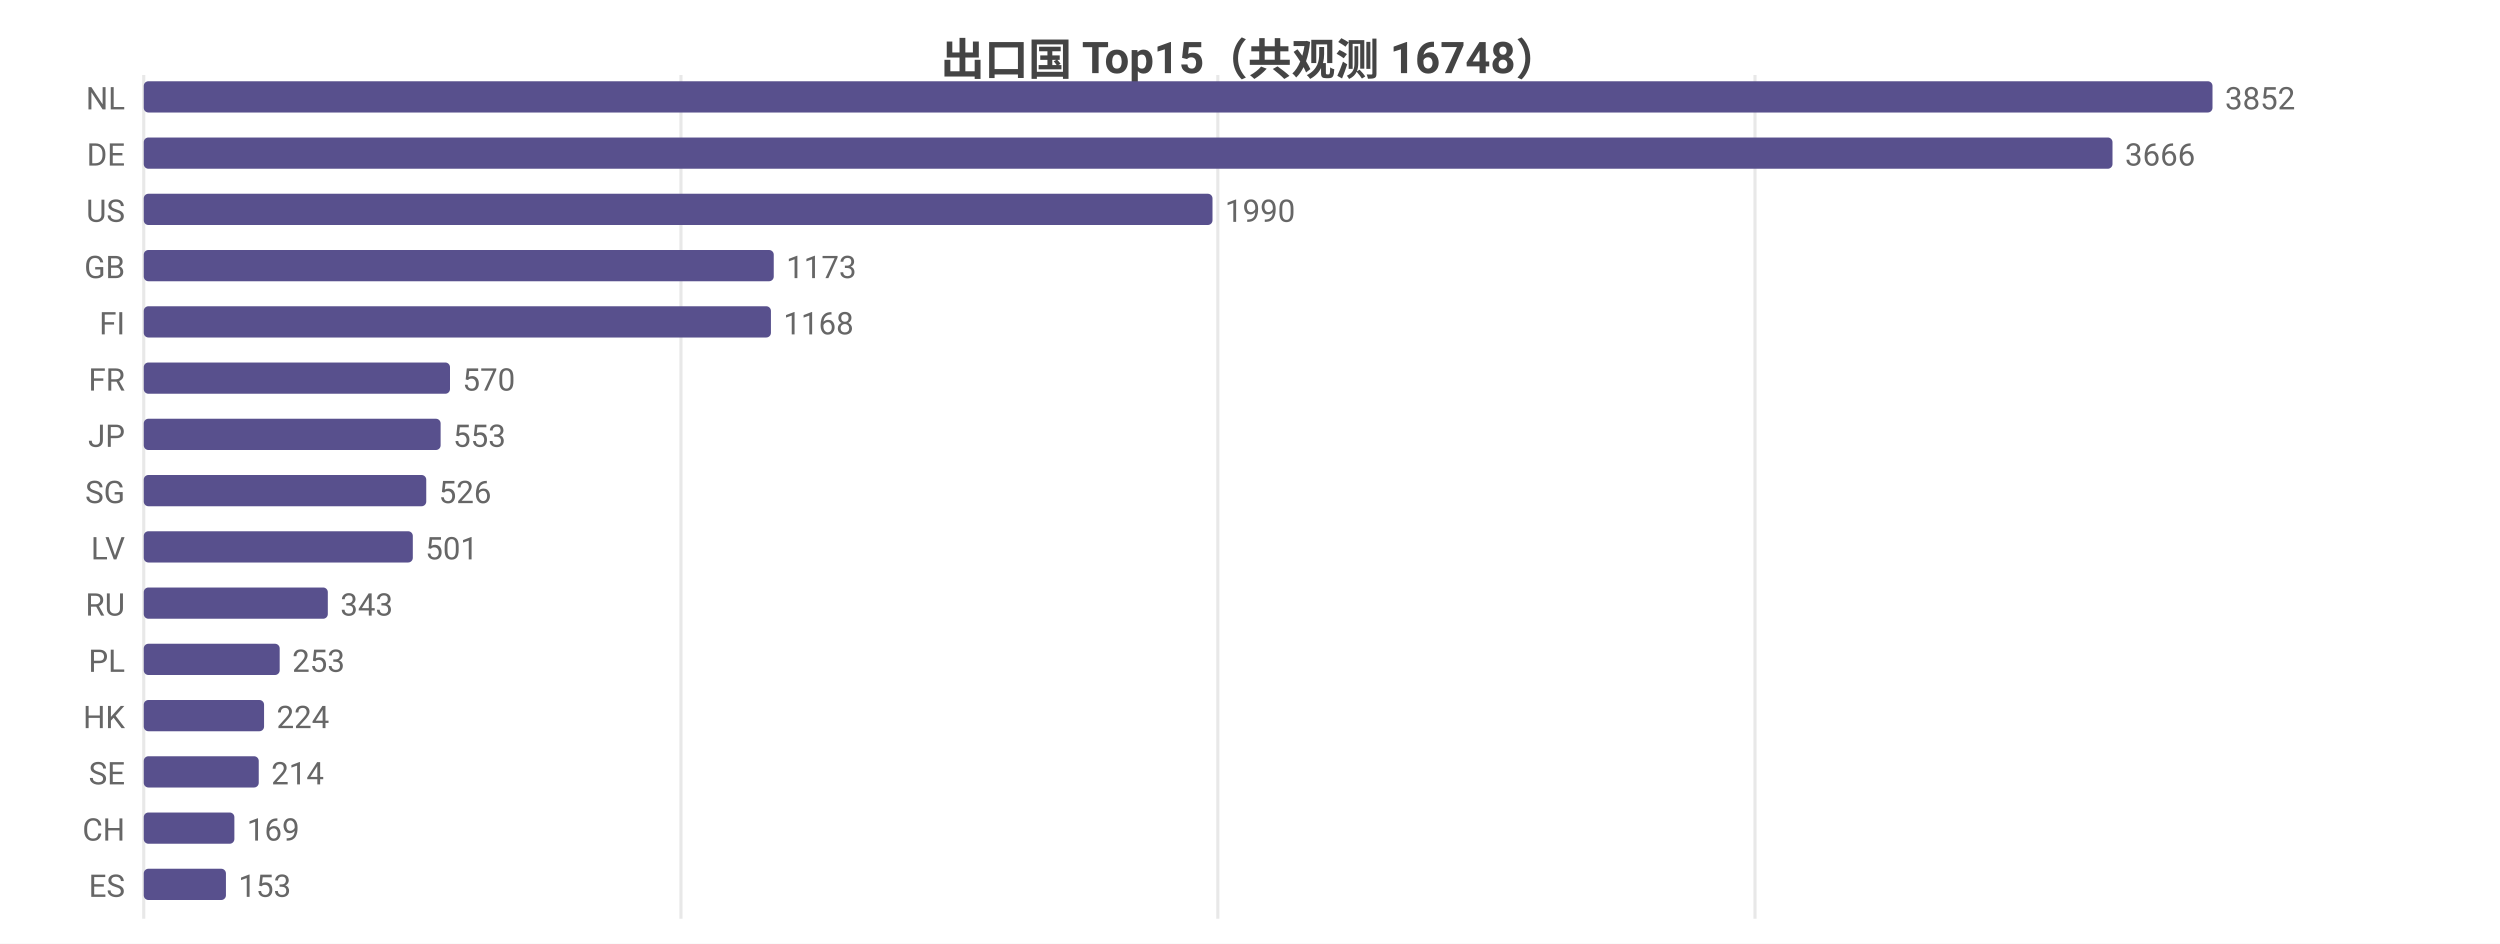
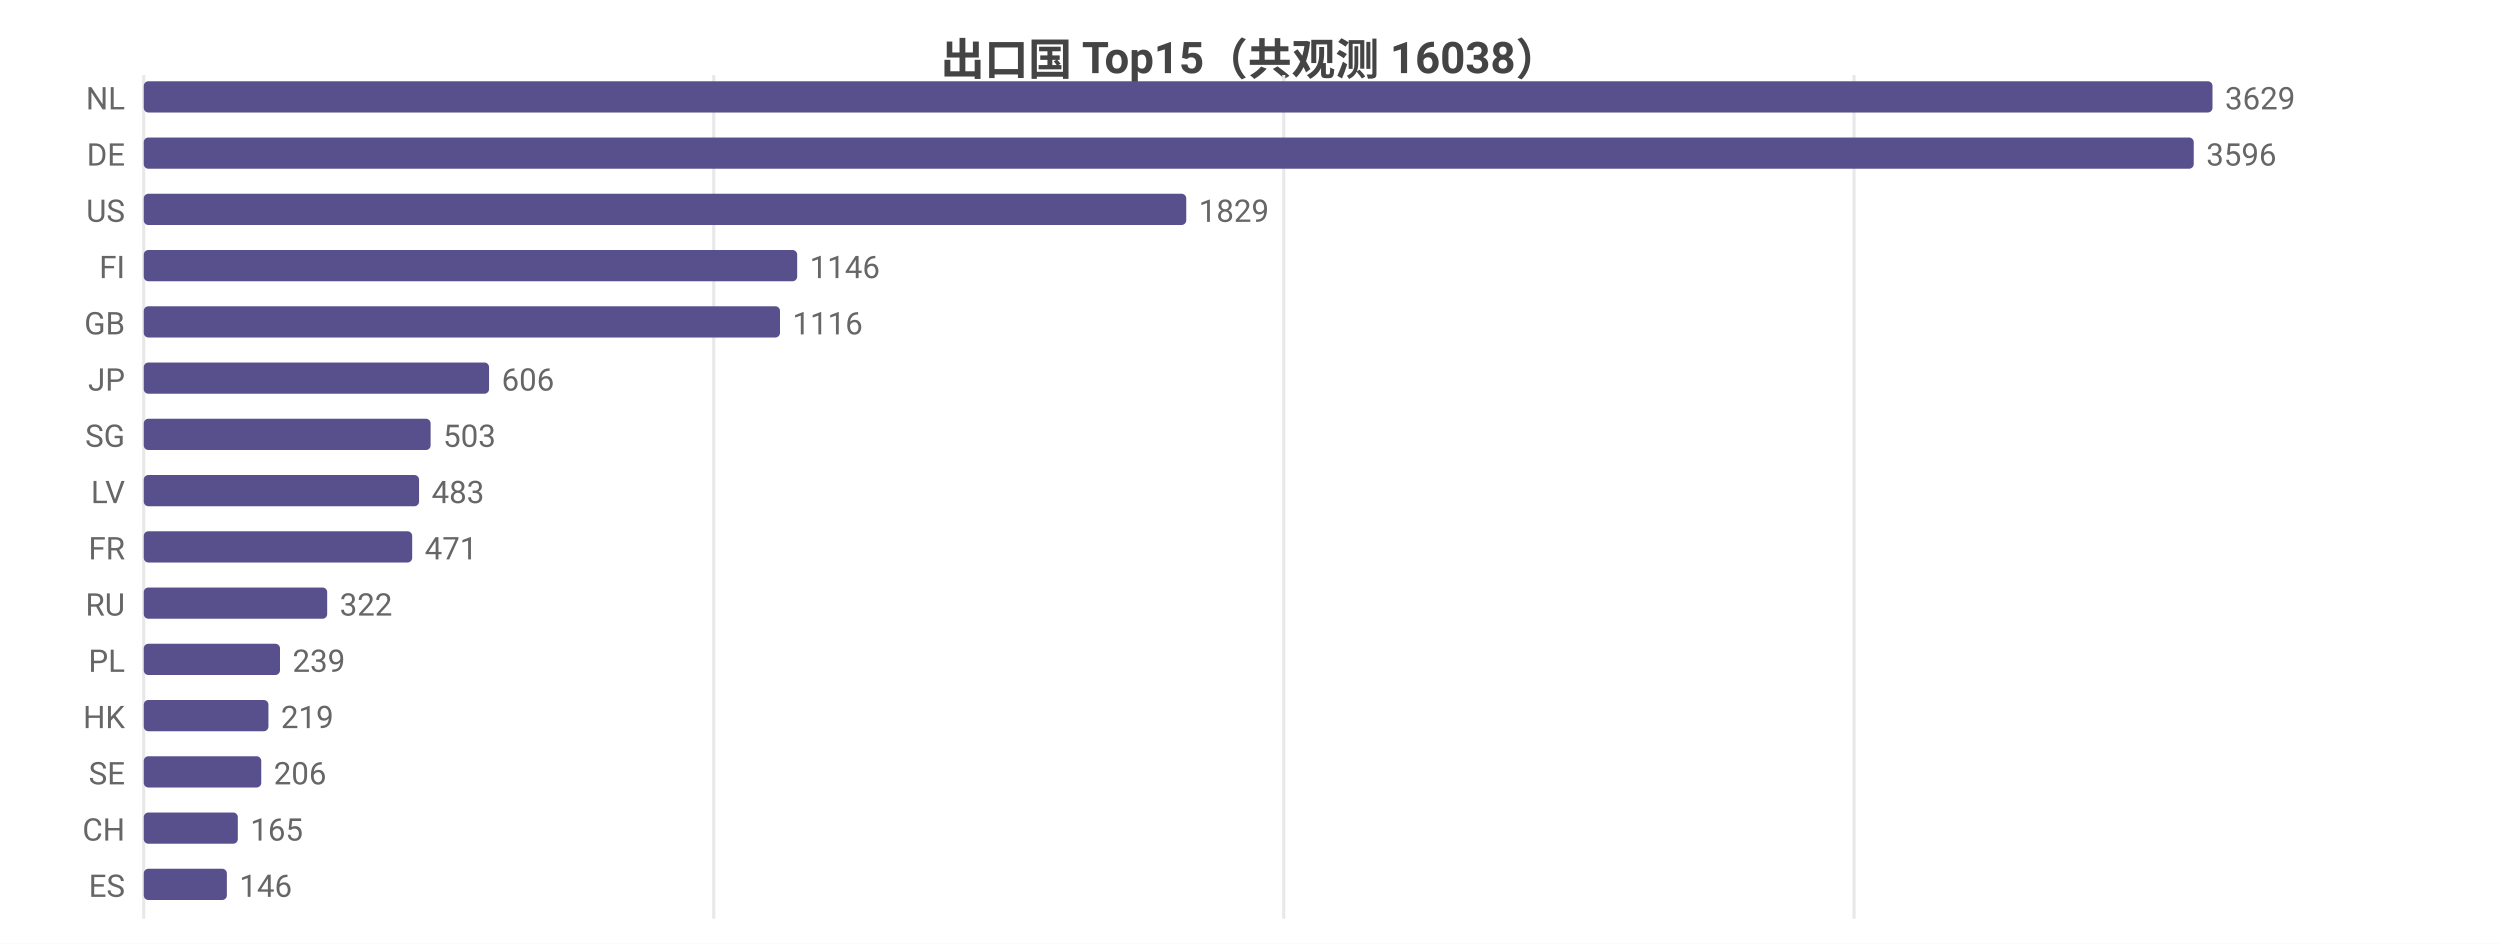
<svg xmlns="http://www.w3.org/2000/svg" width="800" height="302" viewBox="0 0 800 302">
  <rect width="800" height="302" fill="#ffffff" />
  <style>text{font-family:system-ui,-apple-system,'Segoe UI',Roboto,'PingFang SC','Microsoft YaHei','Noto Sans CJK SC',sans-serif}.g{stroke:#e8e8e8;stroke-width:1}.a{stroke:#999;stroke-width:1}.t{font-size:10px;fill:#666}.m{font-size:10px;text-anchor:middle;fill:#666}.e{font-size:10px;text-anchor:end;fill:#666}.l{font-size:11px;fill:#333}.tt{font-size:14px;font-weight:600;text-anchor:middle;fill:#444}.em{font-size:13px;text-anchor:middle;fill:#999}</style>
-   <text class="tt" x="400.0" y="24">出口国 Top15（共观测 16748）</text>
+   <text class="tt" x="400.0" y="24">出口国 Top15（共观测 16038）</text>
  <line class="g" x1="46" y1="24" x2="46" y2="294" />
-   <line class="g" x1="217.9" y1="24" x2="217.9" y2="294" />
-   <line class="g" x1="389.7" y1="24" x2="389.7" y2="294" />
-   <line class="g" x1="561.6" y1="24" x2="561.6" y2="294" />
+   <line class="g" x1="228.4" y1="24" x2="228.4" y2="294" />
+   <line class="g" x1="410.8" y1="24" x2="410.8" y2="294" />
+   <line class="g" x1="593.3" y1="24" x2="593.3" y2="294" />
  <text class="e" x="40" y="35">NL</text>
  <rect x="46" y="26" width="662" height="10" fill="#58508d" rx="1.5" />
-   <text class="t" x="712" y="35">3852</text>
+   <text class="t" x="712" y="35">3629</text>
  <text class="e" x="40" y="53">DE</text>
-   <rect x="46" y="44" width="630.0" height="10" fill="#58508d" rx="1.5" />
-   <text class="t" x="680.0" y="53">3666</text>
+   <rect x="46" y="44" width="656.0" height="10" fill="#58508d" rx="1.5" />
+   <text class="t" x="706.0" y="53">3596</text>
  <text class="e" x="40" y="71">US</text>
-   <rect x="46" y="62" width="342.0" height="10" fill="#58508d" rx="1.5" />
-   <text class="t" x="392.0" y="71">1990</text>
-   <text class="e" x="40" y="89">GB</text>
-   <rect x="46" y="80" width="201.6" height="10" fill="#58508d" rx="1.5" />
-   <text class="t" x="251.6" y="89">1173</text>
-   <text class="e" x="40" y="107">FI</text>
-   <rect x="46" y="98" width="200.7" height="10" fill="#58508d" rx="1.5" />
-   <text class="t" x="250.7" y="107">1168</text>
-   <text class="e" x="40" y="125">FR</text>
-   <rect x="46" y="116" width="98.0" height="10" fill="#58508d" rx="1.5" />
-   <text class="t" x="148.0" y="125">570</text>
-   <text class="e" x="40" y="143">JP</text>
-   <rect x="46" y="134" width="95.0" height="10" fill="#58508d" rx="1.5" />
-   <text class="t" x="145.0" y="143">553</text>
-   <text class="e" x="40" y="161">SG</text>
-   <rect x="46" y="152" width="90.4" height="10" fill="#58508d" rx="1.5" />
-   <text class="t" x="140.4" y="161">526</text>
-   <text class="e" x="40" y="179">LV</text>
-   <rect x="46" y="170" width="86.1" height="10" fill="#58508d" rx="1.5" />
-   <text class="t" x="136.1" y="179">501</text>
+   <rect x="46" y="62" width="333.6" height="10" fill="#58508d" rx="1.5" />
+   <text class="t" x="383.6" y="71">1829</text>
+   <text class="e" x="40" y="89">FI</text>
+   <rect x="46" y="80" width="209.1" height="10" fill="#58508d" rx="1.5" />
+   <text class="t" x="259.1" y="89">1146</text>
+   <text class="e" x="40" y="107">GB</text>
+   <rect x="46" y="98" width="203.6" height="10" fill="#58508d" rx="1.5" />
+   <text class="t" x="253.6" y="107">1116</text>
+   <text class="e" x="40" y="125">JP</text>
+   <rect x="46" y="116" width="110.5" height="10" fill="#58508d" rx="1.5" />
+   <text class="t" x="160.5" y="125">606</text>
+   <text class="e" x="40" y="143">SG</text>
+   <rect x="46" y="134" width="91.8" height="10" fill="#58508d" rx="1.5" />
+   <text class="t" x="141.8" y="143">503</text>
+   <text class="e" x="40" y="161">LV</text>
+   <rect x="46" y="152" width="88.1" height="10" fill="#58508d" rx="1.5" />
+   <text class="t" x="138.1" y="161">483</text>
+   <text class="e" x="40" y="179">FR</text>
+   <rect x="46" y="170" width="85.9" height="10" fill="#58508d" rx="1.5" />
+   <text class="t" x="135.9" y="179">471</text>
  <text class="e" x="40" y="197">RU</text>
-   <rect x="46" y="188" width="58.9" height="10" fill="#58508d" rx="1.5" />
-   <text class="t" x="108.9" y="197">343</text>
+   <rect x="46" y="188" width="58.7" height="10" fill="#58508d" rx="1.5" />
+   <text class="t" x="108.7" y="197">322</text>
  <text class="e" x="40" y="215">PL</text>
-   <rect x="46" y="206" width="43.5" height="10" fill="#58508d" rx="1.5" />
-   <text class="t" x="93.5" y="215">253</text>
+   <rect x="46" y="206" width="43.6" height="10" fill="#58508d" rx="1.5" />
+   <text class="t" x="93.6" y="215">239</text>
  <text class="e" x="40" y="233">HK</text>
-   <rect x="46" y="224" width="38.5" height="10" fill="#58508d" rx="1.5" />
-   <text class="t" x="88.5" y="233">224</text>
+   <rect x="46" y="224" width="39.9" height="10" fill="#58508d" rx="1.5" />
+   <text class="t" x="89.9" y="233">219</text>
  <text class="e" x="40" y="251">SE</text>
-   <rect x="46" y="242" width="36.8" height="10" fill="#58508d" rx="1.5" />
-   <text class="t" x="86.8" y="251">214</text>
+   <rect x="46" y="242" width="37.6" height="10" fill="#58508d" rx="1.5" />
+   <text class="t" x="87.6" y="251">206</text>
  <text class="e" x="40" y="269">CH</text>
-   <rect x="46" y="260" width="29.0" height="10" fill="#58508d" rx="1.5" />
-   <text class="t" x="79.0" y="269">169</text>
+   <rect x="46" y="260" width="30.1" height="10" fill="#58508d" rx="1.5" />
+   <text class="t" x="80.1" y="269">165</text>
  <text class="e" x="40" y="287">ES</text>
-   <rect x="46" y="278" width="26.3" height="10" fill="#58508d" rx="1.5" />
-   <text class="t" x="76.3" y="287">153</text>
+   <rect x="46" y="278" width="26.6" height="10" fill="#58508d" rx="1.5" />
+   <text class="t" x="76.6" y="287">146</text>
</svg>
